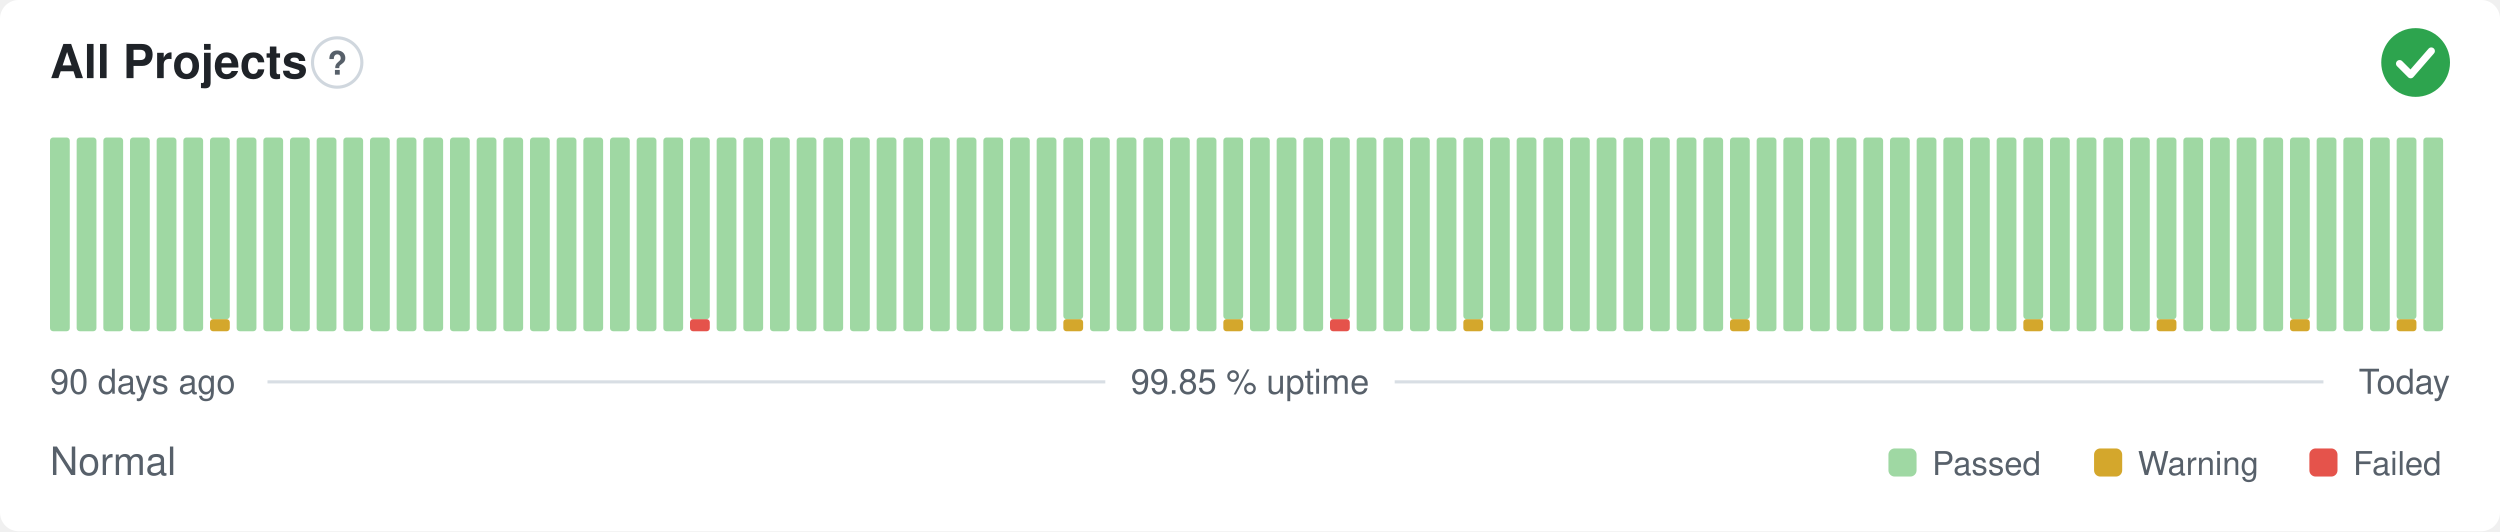
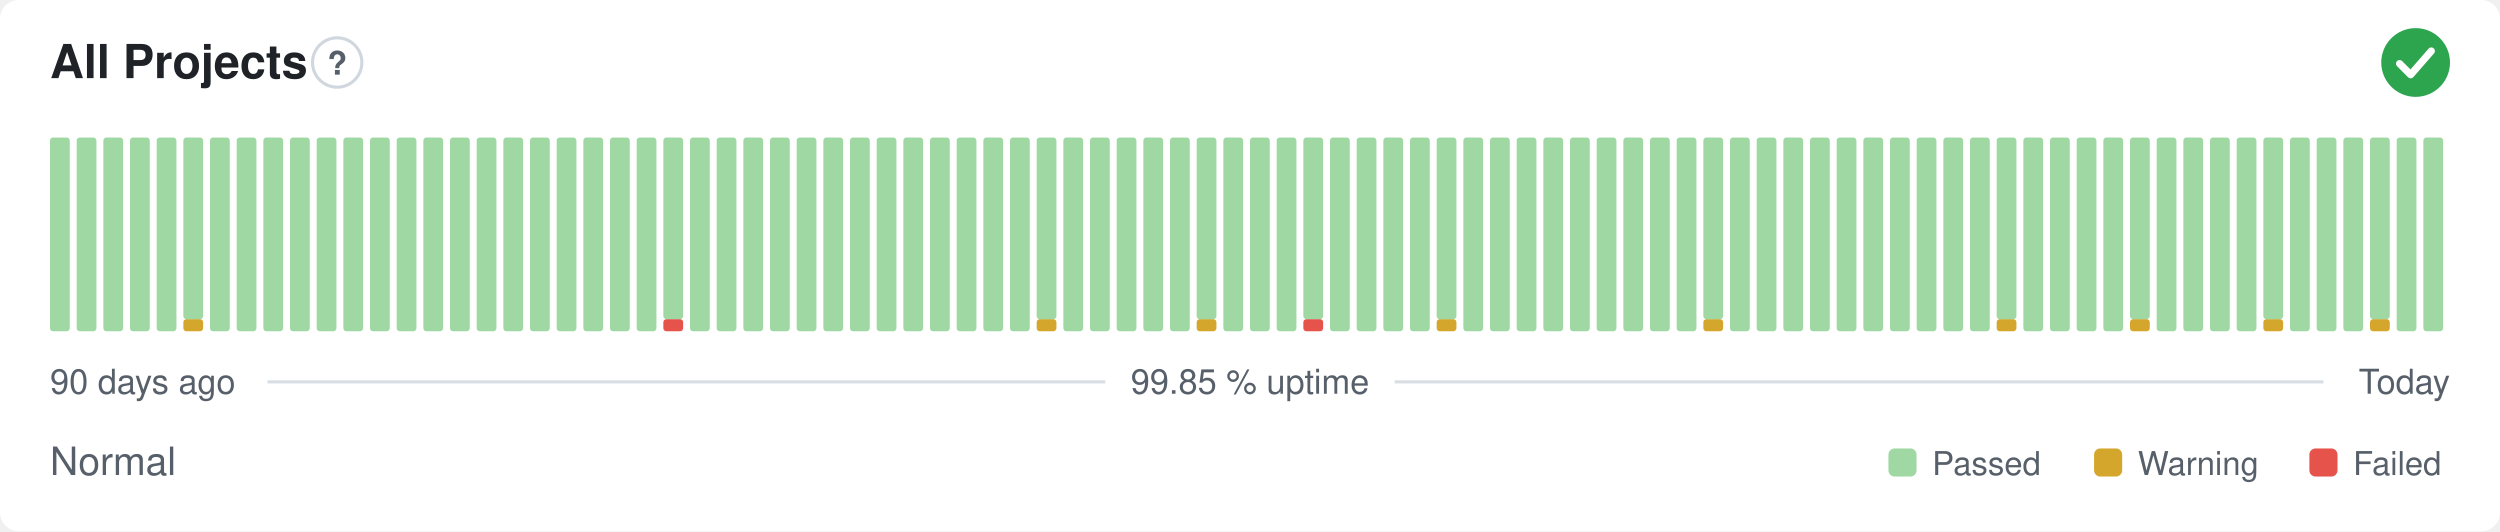
<svg xmlns="http://www.w3.org/2000/svg" width="800" height="170" viewBox="0 0 800 170" role="img" aria-label="All Projects: Normal, 99.85 % uptime over the last 90 days" font-family="-apple-system,BlinkMacSystemFont,'Segoe UI',Helvetica,Arial,sans-serif">
  <style>
    @media (prefers-color-scheme: dark) {
      .bg { fill: #0d1117 }
      .title { fill: #e6edf3 }
      .muted { fill: #8b949e }
      .hint { stroke: #30363d }
      .rule { stroke: #30363d }
      .nodata { fill: #21262d }
    }
  </style>
  <rect class="bg" width="800" height="170" rx="6" fill="#ffffff" />
  <text class="title" x="16" y="25" font-size="15" font-weight="600" fill="#1f2328">All Projects</text>
  <circle class="hint" cx="107.9" cy="20" r="7.9" fill="none" stroke="#d0d7de" stroke-width="1" />
  <text class="muted" x="107.9" y="23.9" text-anchor="middle" font-size="10.4" font-weight="700" fill="#57606a">?</text>
  <circle cx="773" cy="20" r="11" fill="#2da44e" />
  <path d="M767.87 20.37l3.54 3.54 6.60 -7.58" fill="none" stroke="#fff" stroke-width="2.31" stroke-linecap="round" stroke-linejoin="round" />
  <rect x="16.00" y="44.00" width="6.33" height="62.00" rx="1" fill="#9fd8a3" />
  <rect x="24.53" y="44.00" width="6.33" height="62.00" rx="1" fill="#9fd8a3" />
  <rect x="33.07" y="44.00" width="6.33" height="62.00" rx="1" fill="#9fd8a3" />
  <rect x="41.60" y="44.00" width="6.33" height="62.00" rx="1" fill="#9fd8a3" />
  <rect x="50.13" y="44.00" width="6.33" height="62.00" rx="1" fill="#9fd8a3" />
-   <rect x="58.67" y="44.00" width="6.33" height="62.00" rx="1" fill="#9fd8a3" />
-   <rect x="67.20" y="102.13" width="6.33" height="3.88" rx="1" fill="#d4a72c" />
-   <rect x="67.20" y="44.00" width="6.33" height="58.13" rx="1" fill="#9fd8a3" />
+   <rect x="58.67" y="102.13" width="6.33" height="3.88" rx="1" fill="#d4a72c" />
+   <rect x="58.67" y="44.00" width="6.33" height="58.13" rx="1" fill="#9fd8a3" />
+   <rect x="67.20" y="44.00" width="6.33" height="62.00" rx="1" fill="#9fd8a3" />
  <rect x="75.73" y="44.00" width="6.33" height="62.00" rx="1" fill="#9fd8a3" />
  <rect x="84.27" y="44.00" width="6.33" height="62.00" rx="1" fill="#9fd8a3" />
  <rect x="92.80" y="44.00" width="6.33" height="62.00" rx="1" fill="#9fd8a3" />
  <rect x="101.33" y="44.00" width="6.33" height="62.00" rx="1" fill="#9fd8a3" />
  <rect x="109.87" y="44.00" width="6.33" height="62.00" rx="1" fill="#9fd8a3" />
  <rect x="118.40" y="44.00" width="6.33" height="62.00" rx="1" fill="#9fd8a3" />
  <rect x="126.93" y="44.00" width="6.33" height="62.00" rx="1" fill="#9fd8a3" />
  <rect x="135.47" y="44.00" width="6.33" height="62.00" rx="1" fill="#9fd8a3" />
  <rect x="144.00" y="44.00" width="6.33" height="62.00" rx="1" fill="#9fd8a3" />
  <rect x="152.53" y="44.00" width="6.33" height="62.00" rx="1" fill="#9fd8a3" />
  <rect x="161.07" y="44.00" width="6.33" height="62.00" rx="1" fill="#9fd8a3" />
  <rect x="169.60" y="44.00" width="6.33" height="62.00" rx="1" fill="#9fd8a3" />
  <rect x="178.13" y="44.00" width="6.33" height="62.00" rx="1" fill="#9fd8a3" />
  <rect x="186.67" y="44.00" width="6.33" height="62.00" rx="1" fill="#9fd8a3" />
  <rect x="195.20" y="44.00" width="6.33" height="62.00" rx="1" fill="#9fd8a3" />
  <rect x="203.73" y="44.00" width="6.33" height="62.00" rx="1" fill="#9fd8a3" />
-   <rect x="212.27" y="44.00" width="6.33" height="62.00" rx="1" fill="#9fd8a3" />
-   <rect x="220.80" y="102.13" width="6.33" height="3.88" rx="1" fill="#e5534b" />
-   <rect x="220.80" y="44.00" width="6.33" height="58.13" rx="1" fill="#9fd8a3" />
+   <rect x="212.27" y="102.13" width="6.33" height="3.88" rx="1" fill="#e5534b" />
+   <rect x="212.27" y="44.00" width="6.33" height="58.13" rx="1" fill="#9fd8a3" />
+   <rect x="220.80" y="44.00" width="6.33" height="62.00" rx="1" fill="#9fd8a3" />
  <rect x="229.33" y="44.00" width="6.33" height="62.00" rx="1" fill="#9fd8a3" />
  <rect x="237.87" y="44.00" width="6.33" height="62.00" rx="1" fill="#9fd8a3" />
  <rect x="246.40" y="44.00" width="6.33" height="62.00" rx="1" fill="#9fd8a3" />
  <rect x="254.93" y="44.00" width="6.33" height="62.00" rx="1" fill="#9fd8a3" />
  <rect x="263.47" y="44.00" width="6.33" height="62.00" rx="1" fill="#9fd8a3" />
  <rect x="272.00" y="44.00" width="6.33" height="62.00" rx="1" fill="#9fd8a3" />
  <rect x="280.53" y="44.00" width="6.33" height="62.00" rx="1" fill="#9fd8a3" />
  <rect x="289.07" y="44.00" width="6.33" height="62.00" rx="1" fill="#9fd8a3" />
  <rect x="297.60" y="44.00" width="6.33" height="62.00" rx="1" fill="#9fd8a3" />
  <rect x="306.13" y="44.00" width="6.33" height="62.00" rx="1" fill="#9fd8a3" />
  <rect x="314.67" y="44.00" width="6.33" height="62.00" rx="1" fill="#9fd8a3" />
  <rect x="323.20" y="44.00" width="6.33" height="62.00" rx="1" fill="#9fd8a3" />
-   <rect x="331.73" y="44.00" width="6.33" height="62.00" rx="1" fill="#9fd8a3" />
-   <rect x="340.27" y="102.13" width="6.33" height="3.88" rx="1" fill="#d4a72c" />
-   <rect x="340.27" y="44.00" width="6.33" height="58.13" rx="1" fill="#9fd8a3" />
+   <rect x="331.73" y="102.13" width="6.33" height="3.88" rx="1" fill="#d4a72c" />
+   <rect x="331.73" y="44.00" width="6.33" height="58.13" rx="1" fill="#9fd8a3" />
+   <rect x="340.27" y="44.00" width="6.33" height="62.00" rx="1" fill="#9fd8a3" />
  <rect x="348.80" y="44.00" width="6.33" height="62.00" rx="1" fill="#9fd8a3" />
  <rect x="357.33" y="44.00" width="6.33" height="62.00" rx="1" fill="#9fd8a3" />
  <rect x="365.87" y="44.00" width="6.33" height="62.00" rx="1" fill="#9fd8a3" />
  <rect x="374.40" y="44.00" width="6.33" height="62.00" rx="1" fill="#9fd8a3" />
-   <rect x="382.93" y="44.00" width="6.33" height="62.00" rx="1" fill="#9fd8a3" />
-   <rect x="391.47" y="102.13" width="6.33" height="3.88" rx="1" fill="#d4a72c" />
-   <rect x="391.47" y="44.00" width="6.33" height="58.13" rx="1" fill="#9fd8a3" />
+   <rect x="382.93" y="102.13" width="6.33" height="3.88" rx="1" fill="#d4a72c" />
+   <rect x="382.93" y="44.00" width="6.33" height="58.13" rx="1" fill="#9fd8a3" />
+   <rect x="391.47" y="44.00" width="6.33" height="62.00" rx="1" fill="#9fd8a3" />
  <rect x="400.00" y="44.00" width="6.33" height="62.00" rx="1" fill="#9fd8a3" />
  <rect x="408.53" y="44.00" width="6.33" height="62.00" rx="1" fill="#9fd8a3" />
-   <rect x="417.07" y="44.00" width="6.33" height="62.00" rx="1" fill="#9fd8a3" />
-   <rect x="425.60" y="102.13" width="6.33" height="3.88" rx="1" fill="#e5534b" />
-   <rect x="425.60" y="44.00" width="6.33" height="58.13" rx="1" fill="#9fd8a3" />
+   <rect x="417.07" y="102.13" width="6.33" height="3.88" rx="1" fill="#e5534b" />
+   <rect x="417.07" y="44.00" width="6.33" height="58.13" rx="1" fill="#9fd8a3" />
+   <rect x="425.60" y="44.00" width="6.33" height="62.00" rx="1" fill="#9fd8a3" />
  <rect x="434.13" y="44.00" width="6.33" height="62.00" rx="1" fill="#9fd8a3" />
  <rect x="442.67" y="44.00" width="6.33" height="62.00" rx="1" fill="#9fd8a3" />
  <rect x="451.20" y="44.00" width="6.33" height="62.00" rx="1" fill="#9fd8a3" />
-   <rect x="459.73" y="44.00" width="6.33" height="62.00" rx="1" fill="#9fd8a3" />
-   <rect x="468.27" y="102.13" width="6.33" height="3.88" rx="1" fill="#d4a72c" />
-   <rect x="468.27" y="44.00" width="6.33" height="58.13" rx="1" fill="#9fd8a3" />
+   <rect x="459.73" y="102.13" width="6.33" height="3.88" rx="1" fill="#d4a72c" />
+   <rect x="459.73" y="44.00" width="6.33" height="58.13" rx="1" fill="#9fd8a3" />
+   <rect x="468.27" y="44.00" width="6.33" height="62.00" rx="1" fill="#9fd8a3" />
  <rect x="476.80" y="44.00" width="6.33" height="62.00" rx="1" fill="#9fd8a3" />
  <rect x="485.33" y="44.00" width="6.33" height="62.00" rx="1" fill="#9fd8a3" />
  <rect x="493.87" y="44.00" width="6.33" height="62.00" rx="1" fill="#9fd8a3" />
  <rect x="502.40" y="44.00" width="6.33" height="62.00" rx="1" fill="#9fd8a3" />
  <rect x="510.93" y="44.00" width="6.33" height="62.00" rx="1" fill="#9fd8a3" />
  <rect x="519.47" y="44.00" width="6.33" height="62.00" rx="1" fill="#9fd8a3" />
  <rect x="528.00" y="44.00" width="6.33" height="62.00" rx="1" fill="#9fd8a3" />
  <rect x="536.53" y="44.00" width="6.33" height="62.00" rx="1" fill="#9fd8a3" />
-   <rect x="545.07" y="44.00" width="6.33" height="62.00" rx="1" fill="#9fd8a3" />
-   <rect x="553.60" y="102.13" width="6.33" height="3.88" rx="1" fill="#d4a72c" />
-   <rect x="553.60" y="44.00" width="6.33" height="58.13" rx="1" fill="#9fd8a3" />
+   <rect x="545.07" y="102.13" width="6.33" height="3.88" rx="1" fill="#d4a72c" />
+   <rect x="545.07" y="44.00" width="6.33" height="58.13" rx="1" fill="#9fd8a3" />
+   <rect x="553.60" y="44.00" width="6.33" height="62.00" rx="1" fill="#9fd8a3" />
  <rect x="562.13" y="44.00" width="6.33" height="62.00" rx="1" fill="#9fd8a3" />
  <rect x="570.67" y="44.00" width="6.33" height="62.00" rx="1" fill="#9fd8a3" />
  <rect x="579.20" y="44.00" width="6.33" height="62.00" rx="1" fill="#9fd8a3" />
  <rect x="587.73" y="44.00" width="6.33" height="62.00" rx="1" fill="#9fd8a3" />
  <rect x="596.27" y="44.00" width="6.33" height="62.00" rx="1" fill="#9fd8a3" />
  <rect x="604.80" y="44.00" width="6.33" height="62.00" rx="1" fill="#9fd8a3" />
  <rect x="613.33" y="44.00" width="6.33" height="62.00" rx="1" fill="#9fd8a3" />
  <rect x="621.87" y="44.00" width="6.33" height="62.00" rx="1" fill="#9fd8a3" />
  <rect x="630.40" y="44.00" width="6.33" height="62.00" rx="1" fill="#9fd8a3" />
-   <rect x="638.93" y="44.00" width="6.33" height="62.00" rx="1" fill="#9fd8a3" />
-   <rect x="647.47" y="102.13" width="6.33" height="3.88" rx="1" fill="#d4a72c" />
-   <rect x="647.47" y="44.00" width="6.33" height="58.13" rx="1" fill="#9fd8a3" />
+   <rect x="638.93" y="102.13" width="6.33" height="3.88" rx="1" fill="#d4a72c" />
+   <rect x="638.93" y="44.00" width="6.33" height="58.13" rx="1" fill="#9fd8a3" />
+   <rect x="647.47" y="44.00" width="6.33" height="62.00" rx="1" fill="#9fd8a3" />
  <rect x="656.00" y="44.00" width="6.33" height="62.00" rx="1" fill="#9fd8a3" />
  <rect x="664.53" y="44.00" width="6.33" height="62.00" rx="1" fill="#9fd8a3" />
  <rect x="673.07" y="44.00" width="6.33" height="62.00" rx="1" fill="#9fd8a3" />
-   <rect x="681.60" y="44.00" width="6.33" height="62.00" rx="1" fill="#9fd8a3" />
-   <rect x="690.13" y="102.13" width="6.33" height="3.88" rx="1" fill="#d4a72c" />
-   <rect x="690.13" y="44.00" width="6.33" height="58.13" rx="1" fill="#9fd8a3" />
+   <rect x="681.60" y="102.13" width="6.33" height="3.88" rx="1" fill="#d4a72c" />
+   <rect x="681.60" y="44.00" width="6.33" height="58.13" rx="1" fill="#9fd8a3" />
+   <rect x="690.13" y="44.00" width="6.33" height="62.00" rx="1" fill="#9fd8a3" />
  <rect x="698.67" y="44.00" width="6.33" height="62.00" rx="1" fill="#9fd8a3" />
  <rect x="707.20" y="44.00" width="6.33" height="62.00" rx="1" fill="#9fd8a3" />
  <rect x="715.73" y="44.00" width="6.33" height="62.00" rx="1" fill="#9fd8a3" />
-   <rect x="724.27" y="44.00" width="6.33" height="62.00" rx="1" fill="#9fd8a3" />
-   <rect x="732.80" y="102.13" width="6.33" height="3.88" rx="1" fill="#d4a72c" />
-   <rect x="732.80" y="44.00" width="6.33" height="58.13" rx="1" fill="#9fd8a3" />
+   <rect x="724.27" y="102.13" width="6.33" height="3.88" rx="1" fill="#d4a72c" />
+   <rect x="724.27" y="44.00" width="6.33" height="58.13" rx="1" fill="#9fd8a3" />
+   <rect x="732.80" y="44.00" width="6.33" height="62.00" rx="1" fill="#9fd8a3" />
  <rect x="741.33" y="44.00" width="6.33" height="62.00" rx="1" fill="#9fd8a3" />
  <rect x="749.87" y="44.00" width="6.33" height="62.00" rx="1" fill="#9fd8a3" />
-   <rect x="758.40" y="44.00" width="6.33" height="62.00" rx="1" fill="#9fd8a3" />
-   <rect x="766.93" y="102.13" width="6.33" height="3.88" rx="1" fill="#d4a72c" />
-   <rect x="766.93" y="44.00" width="6.33" height="58.13" rx="1" fill="#9fd8a3" />
+   <rect x="758.40" y="102.13" width="6.33" height="3.88" rx="1" fill="#d4a72c" />
+   <rect x="758.40" y="44.00" width="6.33" height="58.13" rx="1" fill="#9fd8a3" />
+   <rect x="766.93" y="44.00" width="6.33" height="62.00" rx="1" fill="#9fd8a3" />
  <rect x="775.47" y="44.00" width="6.33" height="62.00" rx="1" fill="#9fd8a3" />
  <text class="muted" x="16" y="126" font-size="11" fill="#57606a">90 days ago</text>
  <text class="muted" x="400" y="126" text-anchor="middle" font-size="11" fill="#57606a">99.85 % uptime</text>
  <text class="muted" x="784" y="126" text-anchor="end" font-size="11" fill="#57606a">Today</text>
  <line class="rule" x1="85.6" y1="122.2" x2="353.7" y2="122.2" stroke="#d8dee4" stroke-width="1" />
  <line class="rule" x1="446.3" y1="122.2" x2="743.5" y2="122.2" stroke="#d8dee4" stroke-width="1" />
  <text class="muted" x="16" y="152" font-size="12.5" fill="#57606a">Normal</text>
  <rect x="604.3" y="143.5" width="9.0" height="9.0" rx="2" fill="#9fd8a3" />
  <text class="muted" x="618.3" y="152" font-size="10.5" fill="#57606a">Passed</text>
  <rect x="670.1" y="143.5" width="9.0" height="9.0" rx="2" fill="#d4a72c" />
  <text class="muted" x="684.1" y="152" font-size="10.5" fill="#57606a">Warning</text>
  <rect x="739.0" y="143.5" width="9.0" height="9.0" rx="2" fill="#e5534b" />
  <text class="muted" x="753.0" y="152" font-size="10.5" fill="#57606a">Failed</text>
</svg>
